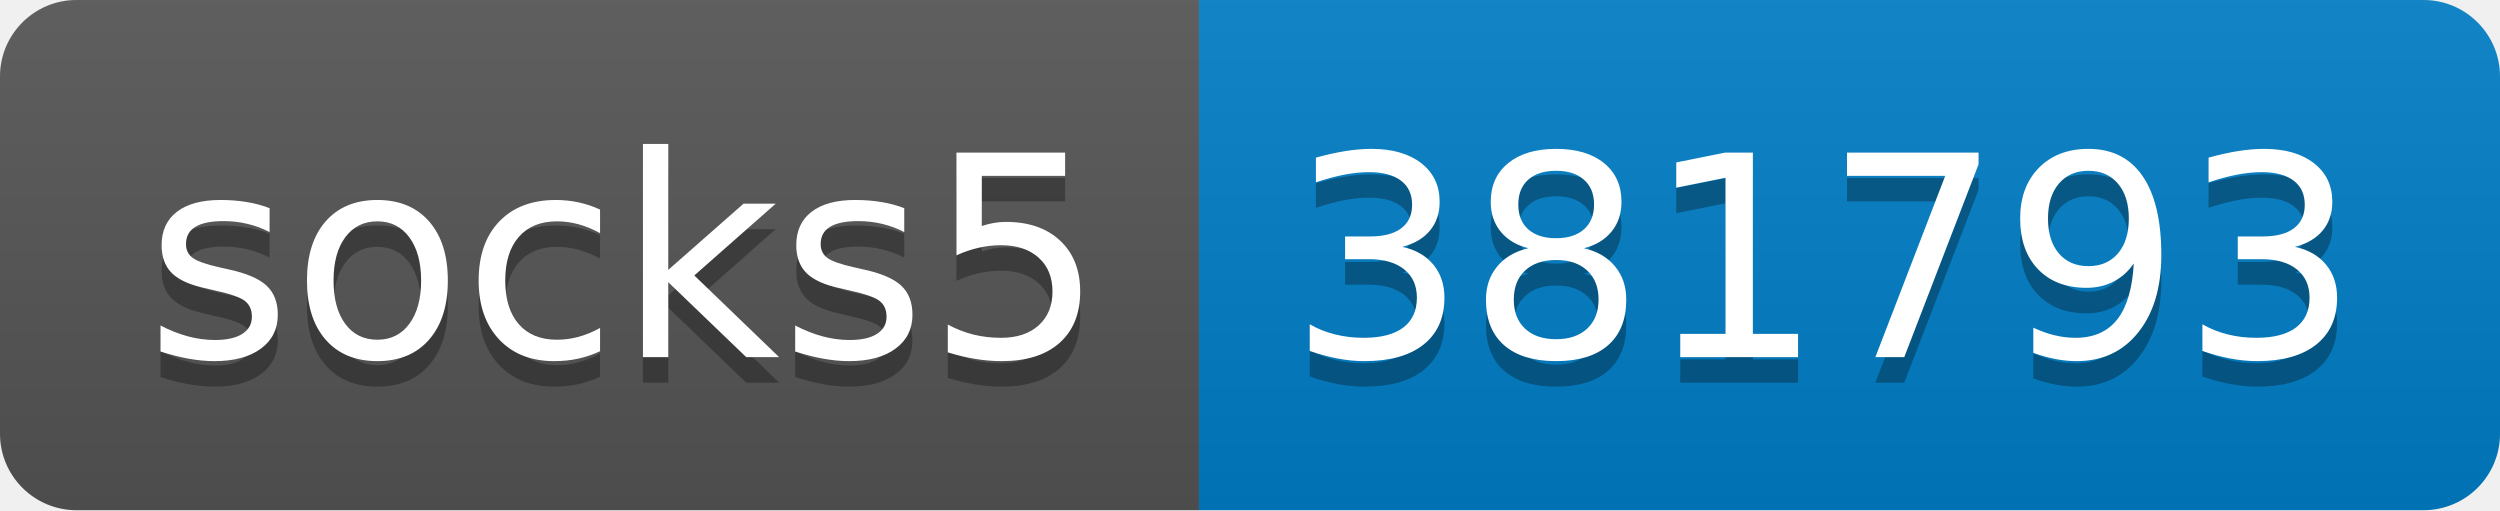
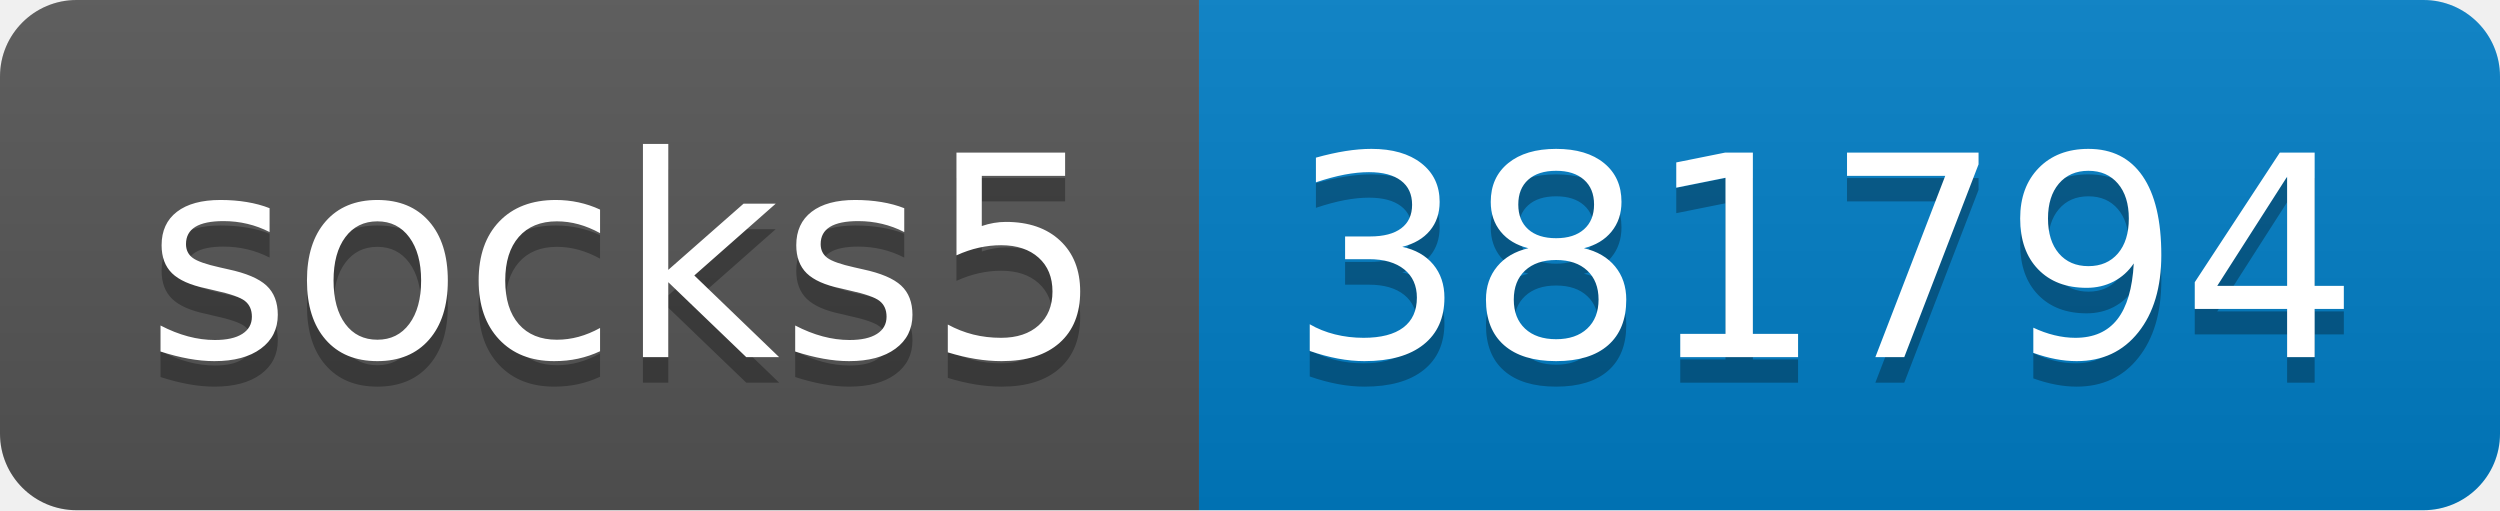
- <svg xmlns="http://www.w3.org/2000/svg" width="98" height="20" role="img" aria-label="socks5: 381793">
+ <svg xmlns="http://www.w3.org/2000/svg" width="98" height="20" role="img" aria-label="socks5: 381794">
  <linearGradient id="s" x2="0" y2="100%">
    <stop offset="0" stop-color="#bbb" stop-opacity=".1" />
    <stop offset="1" stop-opacity=".1" />
  </linearGradient>
  <clipPath id="r">
    <rect width="98" height="20" rx="3" fill="#fff" />
  </clipPath>
  <g clip-path="url(#r)">
    <rect width="47" height="20" fill="#555" />
    <rect x="47" width="51" height="20" fill="#007ec6" />
    <rect width="98" height="20" fill="url(#s)" />
  </g>
  <g fill="#fff" text-anchor="middle" font-family="Verdana,Geneva,DejaVu Sans,sans-serif" text-rendering="geometricPrecision" font-size="110">
    <text aria-hidden="true" x="245" y="150" fill="#010101" fill-opacity=".3" transform="scale(.1)" textLength="370">socks5</text>
    <text x="245" y="140" transform="scale(.1)" fill="#fff" textLength="370">socks5</text>
-     <text aria-hidden="true" x="715" y="150" fill="#010101" fill-opacity=".3" transform="scale(.1)" textLength="410">381793</text>
-     <text x="715" y="140" transform="scale(.1)" fill="#fff" textLength="410">381793</text>
+     <text aria-hidden="true" x="715" y="150" fill="#010101" fill-opacity=".3" transform="scale(.1)" textLength="410">381794</text>
+     <text x="715" y="140" transform="scale(.1)" fill="#fff" textLength="410">381794</text>
  </g>
</svg>
